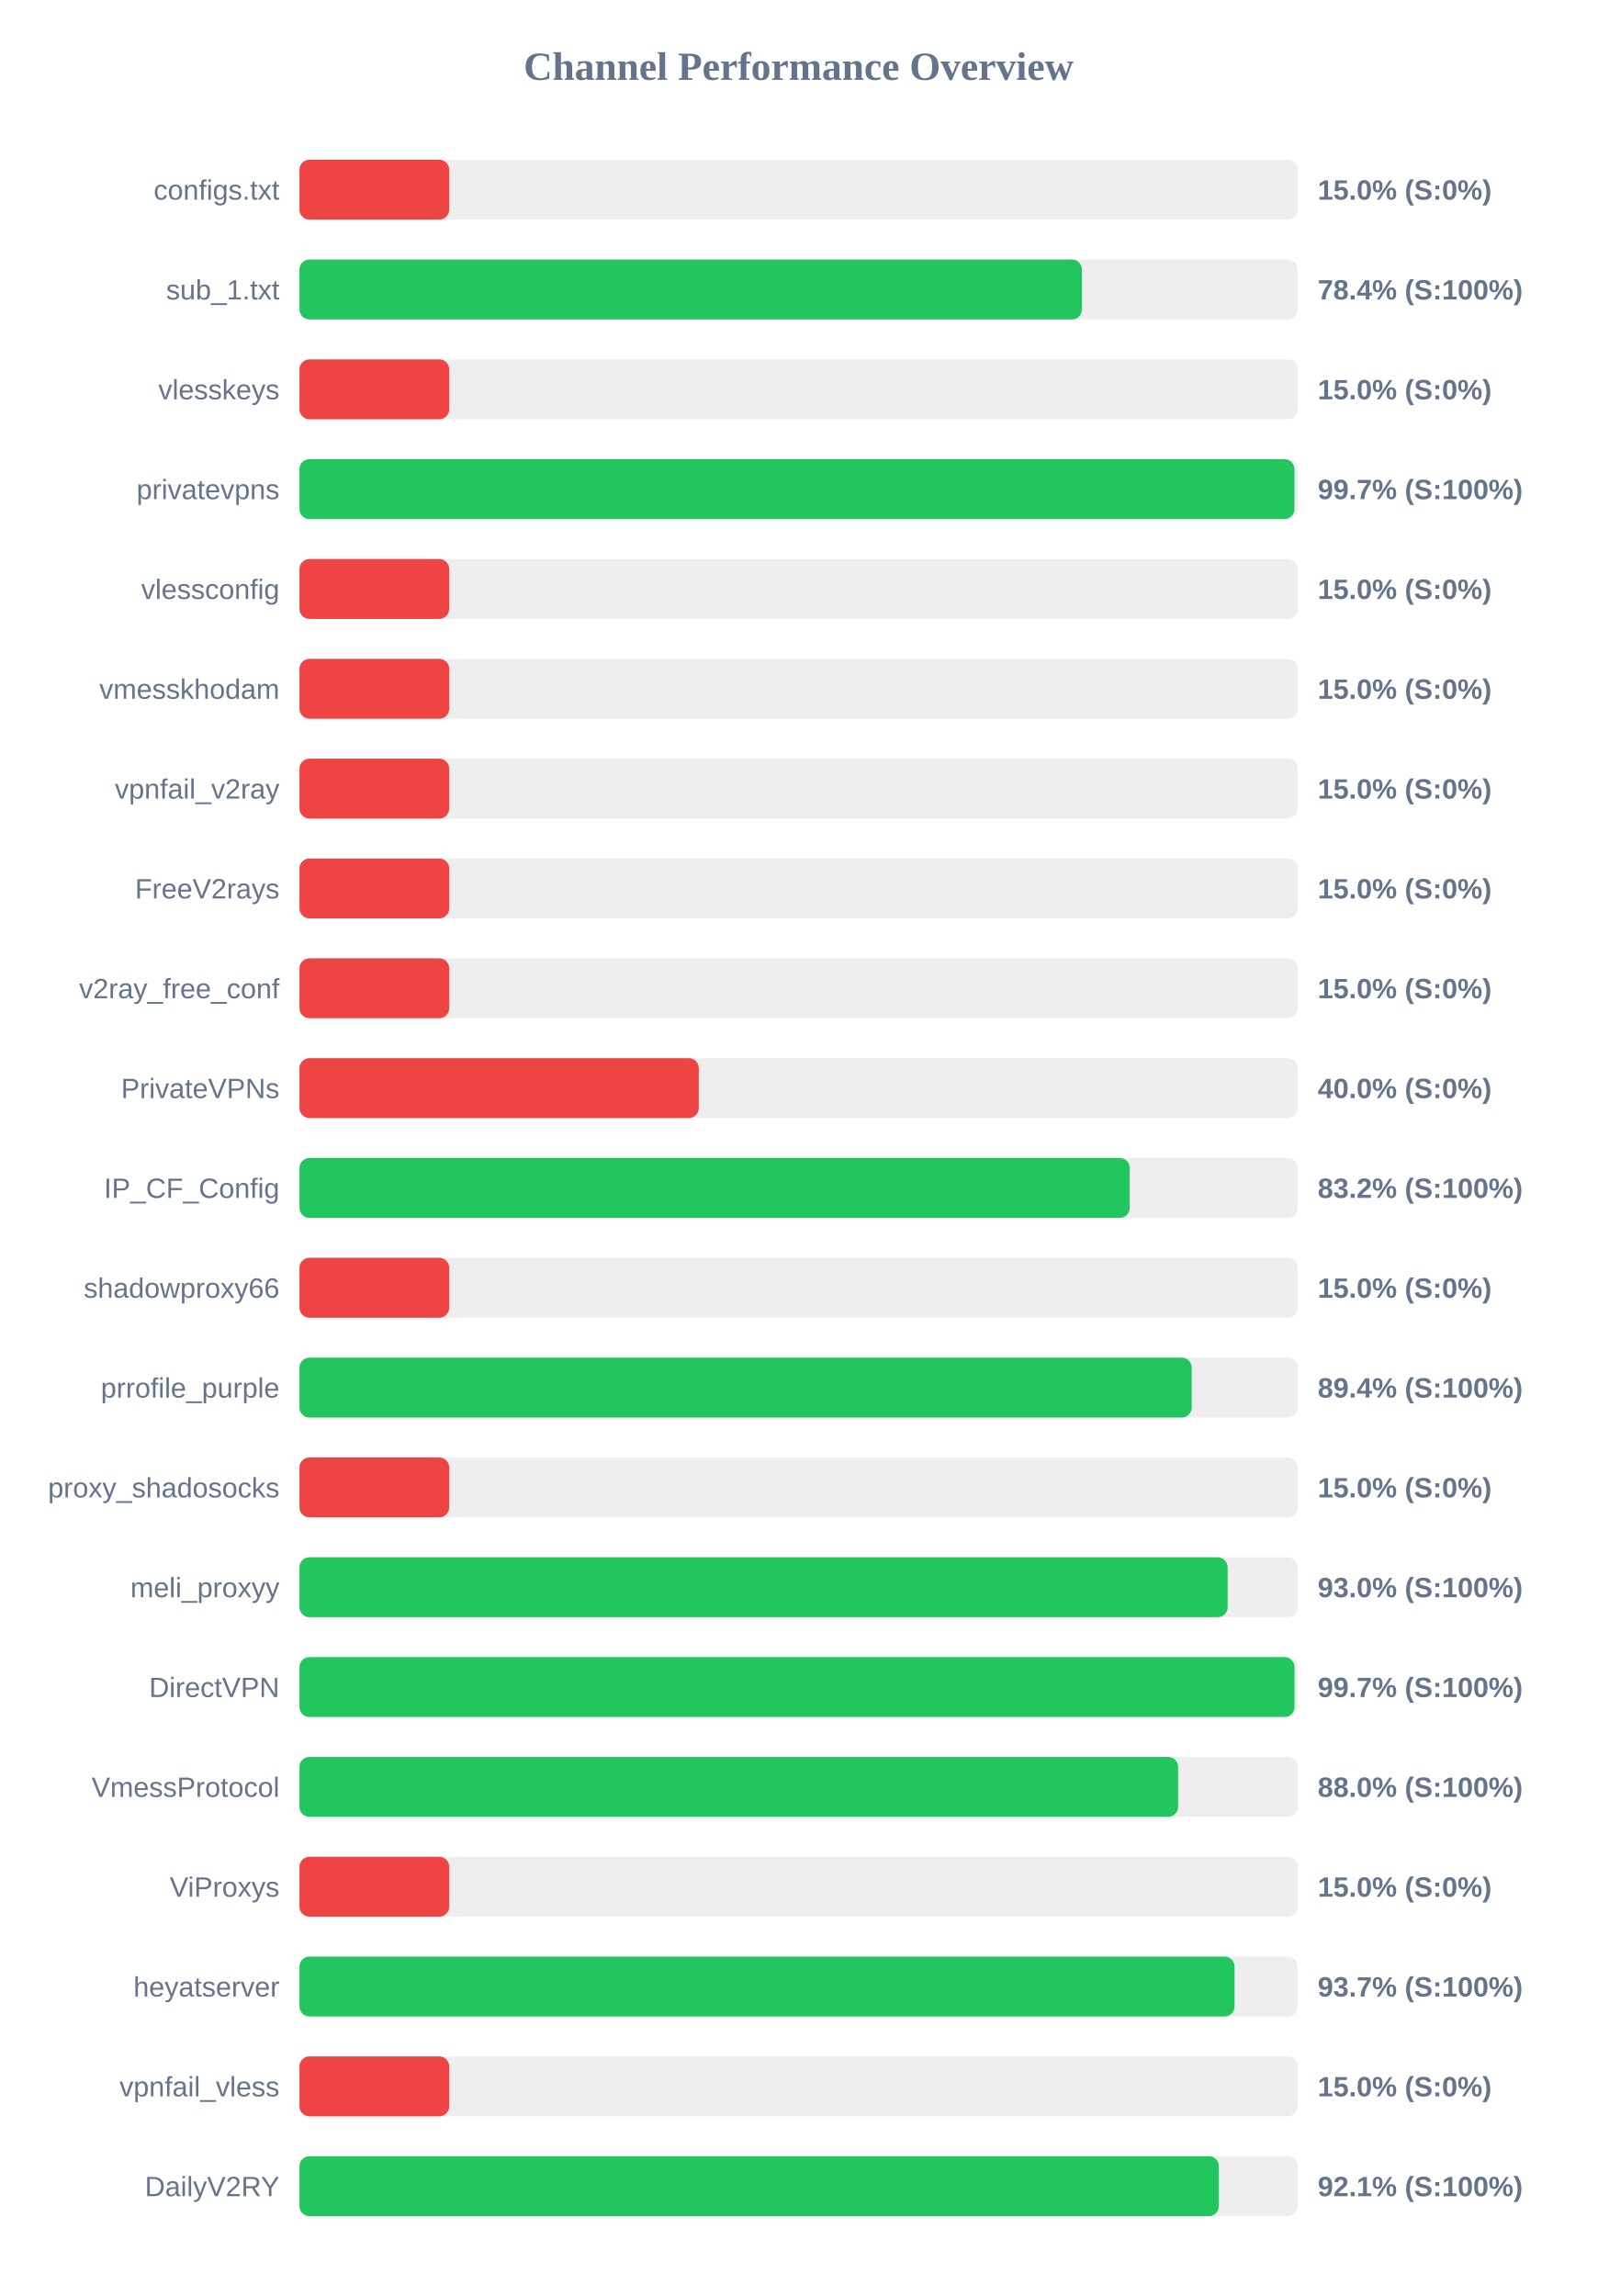
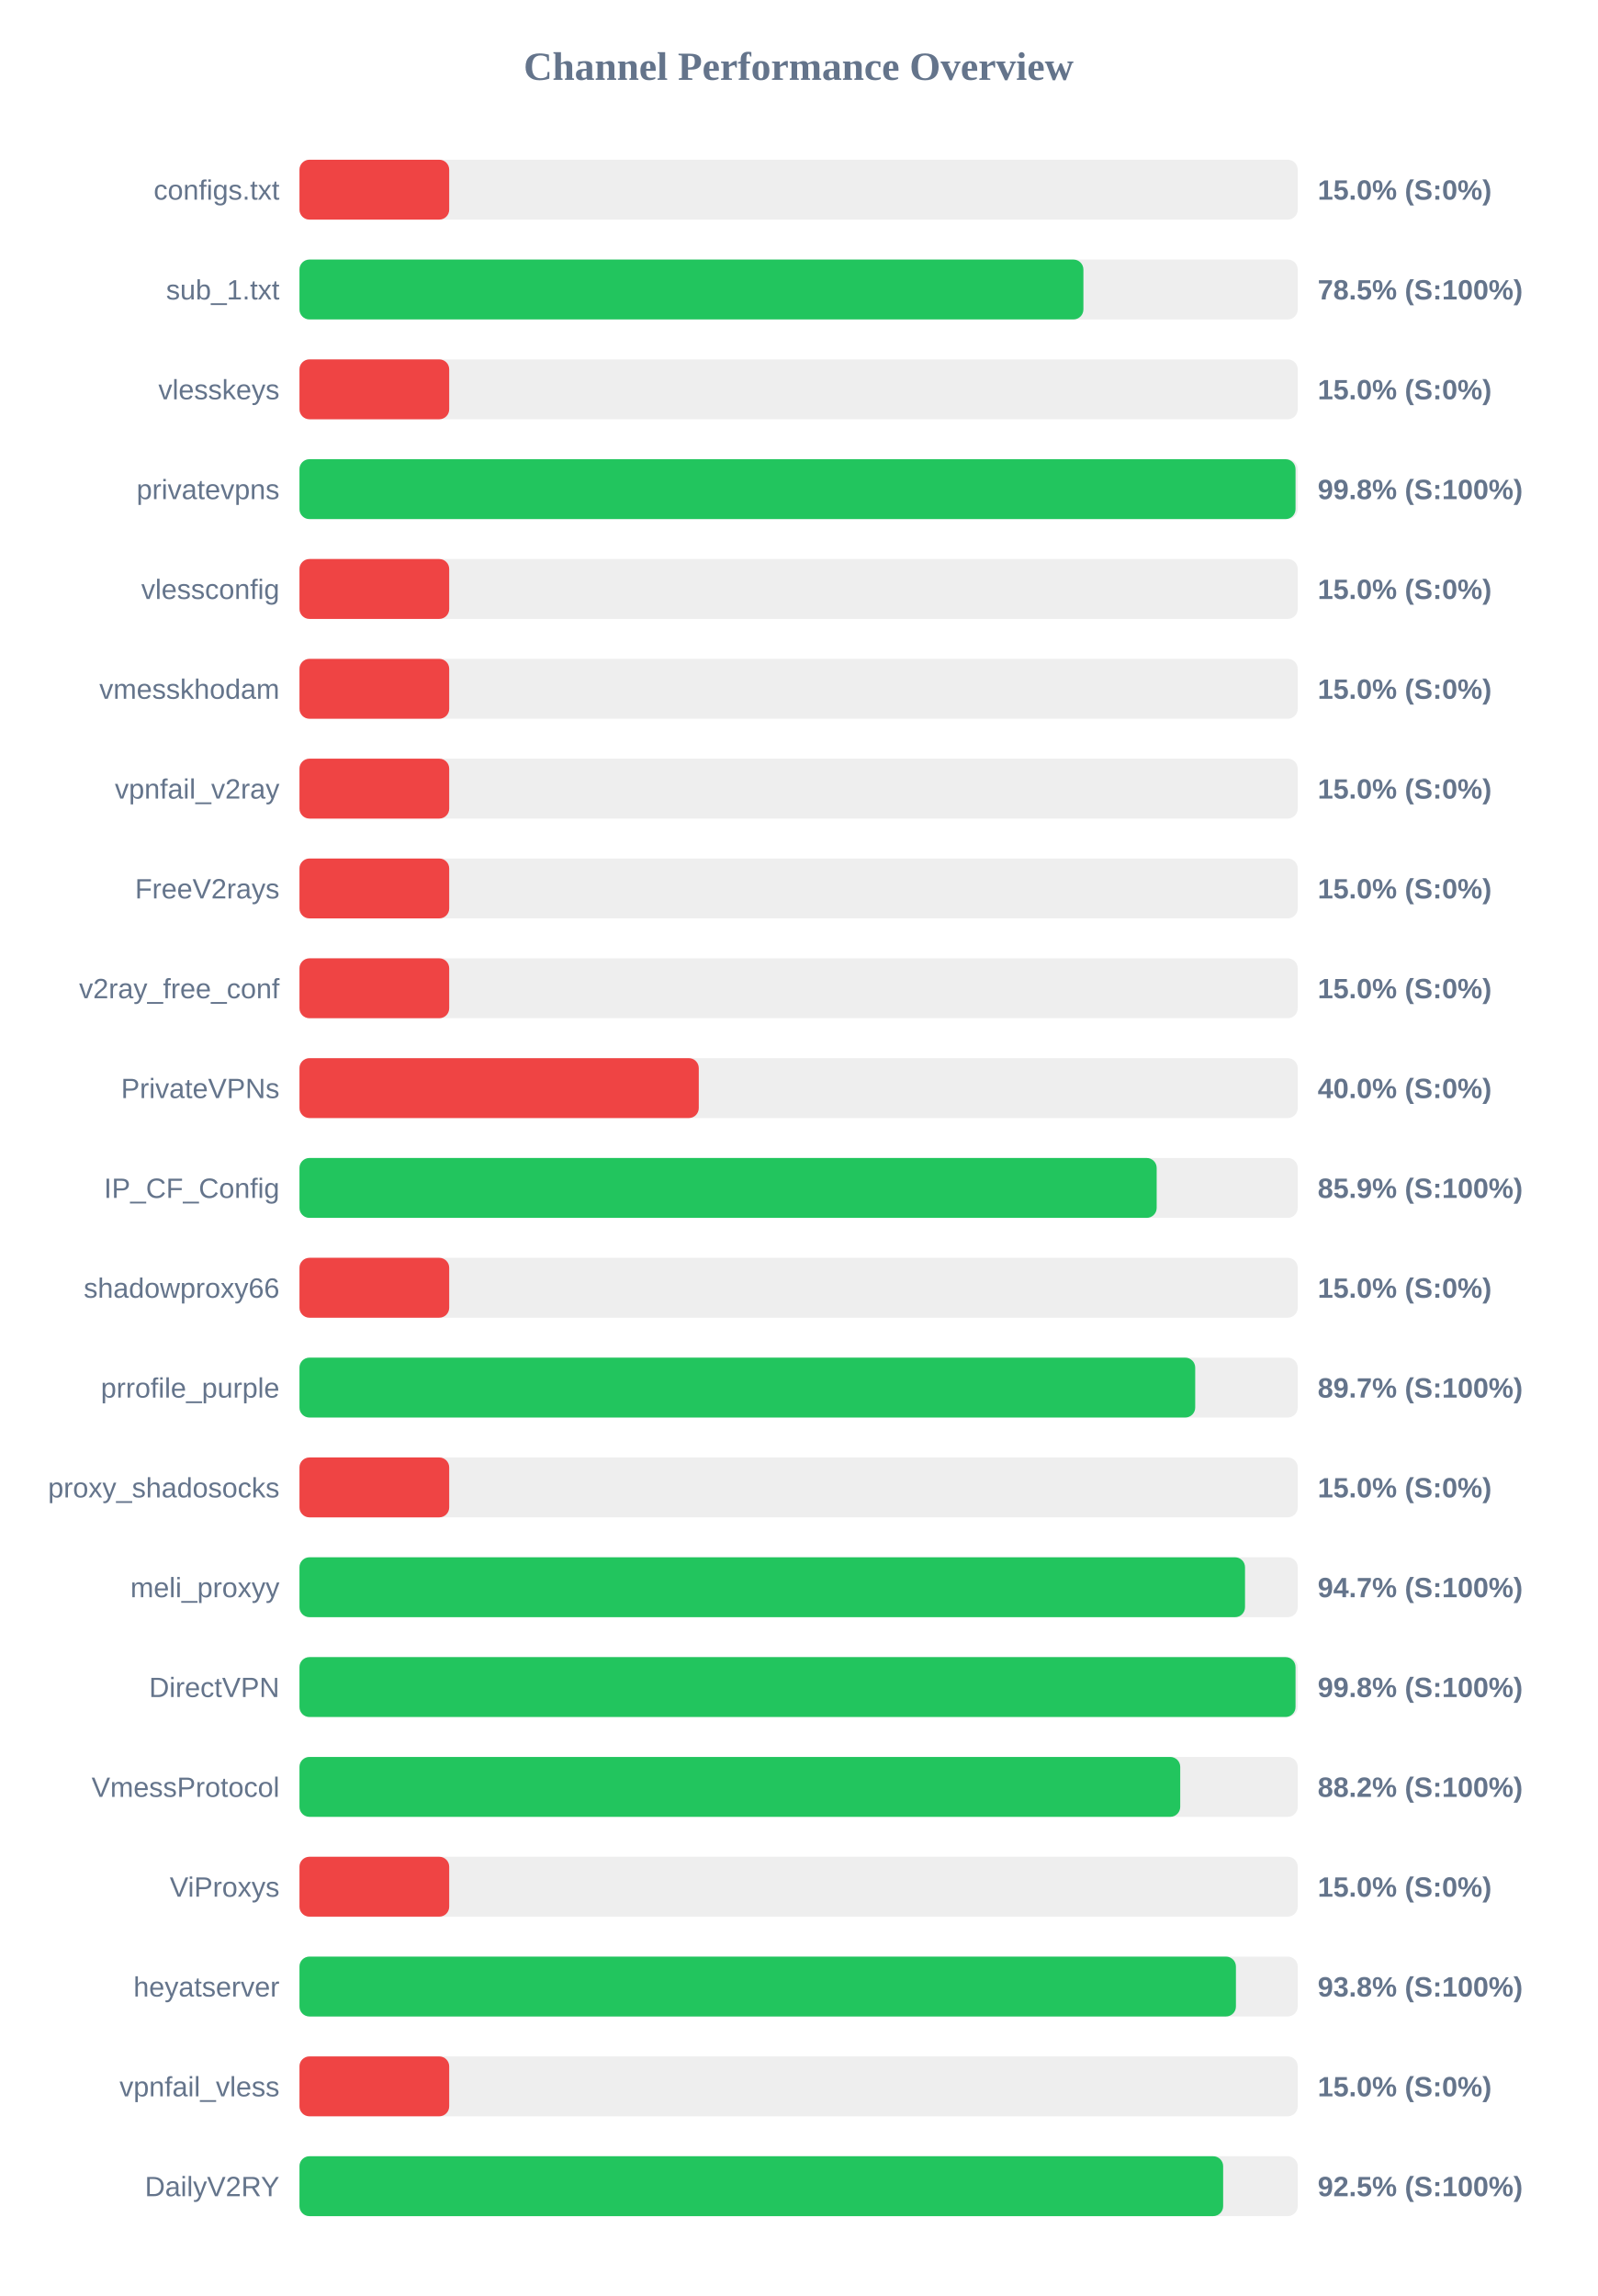
<svg xmlns="http://www.w3.org/2000/svg" width="800" height="1150" version="1.1">
  <style>
        .row { font: 14px Arial; fill: #64748b; }
        .score { font: bold 14px Arial; fill: #64748b; }
    </style>
  <text x="400" y="40" text-anchor="middle" font-size="20px" font-weight="bold" fill="#64748b">Channel Performance Overview</text>
  <rect x="150" y="80" width="500" height="30" fill="#eee" rx="5" />
  <rect x="150" y="80" width="75.0" height="30" fill="#ef4444" rx="5" />
  <text x="140" y="100" text-anchor="end" class="row">configs.txt</text>
  <text x="660" y="100" text-anchor="start" class="score">15.0% (S:0%)</text>
  <rect x="150" y="130" width="500" height="30" fill="#eee" rx="5" />
-   <rect x="150" y="130" width="391.9" height="30" fill="#22c55e" rx="5" />
+   <rect x="150" y="130" width="392.65" height="30" fill="#22c55e" rx="5" />
  <text x="140" y="150" text-anchor="end" class="row">sub_1.txt</text>
-   <text x="660" y="150" text-anchor="start" class="score">78.4% (S:100%)</text>
+   <text x="660" y="150" text-anchor="start" class="score">78.5% (S:100%)</text>
  <rect x="150" y="180" width="500" height="30" fill="#eee" rx="5" />
  <rect x="150" y="180" width="75.0" height="30" fill="#ef4444" rx="5" />
  <text x="140" y="200" text-anchor="end" class="row">vlesskeys</text>
  <text x="660" y="200" text-anchor="start" class="score">15.0% (S:0%)</text>
  <rect x="150" y="230" width="500" height="30" fill="#eee" rx="5" />
-   <rect x="150" y="230" width="498.35" height="30" fill="#22c55e" rx="5" />
+   <rect x="150" y="230" width="498.9" height="30" fill="#22c55e" rx="5" />
  <text x="140" y="250" text-anchor="end" class="row">privatevpns</text>
-   <text x="660" y="250" text-anchor="start" class="score">99.7% (S:100%)</text>
+   <text x="660" y="250" text-anchor="start" class="score">99.8% (S:100%)</text>
  <rect x="150" y="280" width="500" height="30" fill="#eee" rx="5" />
  <rect x="150" y="280" width="75.0" height="30" fill="#ef4444" rx="5" />
  <text x="140" y="300" text-anchor="end" class="row">vlessconfig</text>
  <text x="660" y="300" text-anchor="start" class="score">15.0% (S:0%)</text>
  <rect x="150" y="330" width="500" height="30" fill="#eee" rx="5" />
  <rect x="150" y="330" width="75.0" height="30" fill="#ef4444" rx="5" />
  <text x="140" y="350" text-anchor="end" class="row">vmesskhodam</text>
  <text x="660" y="350" text-anchor="start" class="score">15.0% (S:0%)</text>
  <rect x="150" y="380" width="500" height="30" fill="#eee" rx="5" />
  <rect x="150" y="380" width="75.0" height="30" fill="#ef4444" rx="5" />
  <text x="140" y="400" text-anchor="end" class="row">vpnfail_v2ray</text>
  <text x="660" y="400" text-anchor="start" class="score">15.0% (S:0%)</text>
  <rect x="150" y="430" width="500" height="30" fill="#eee" rx="5" />
  <rect x="150" y="430" width="75.0" height="30" fill="#ef4444" rx="5" />
  <text x="140" y="450" text-anchor="end" class="row">FreeV2rays</text>
  <text x="660" y="450" text-anchor="start" class="score">15.0% (S:0%)</text>
  <rect x="150" y="480" width="500" height="30" fill="#eee" rx="5" />
  <rect x="150" y="480" width="75.0" height="30" fill="#ef4444" rx="5" />
  <text x="140" y="500" text-anchor="end" class="row">v2ray_free_conf</text>
  <text x="660" y="500" text-anchor="start" class="score">15.0% (S:0%)</text>
  <rect x="150" y="530" width="500" height="30" fill="#eee" rx="5" />
  <rect x="150" y="530" width="200.0" height="30" fill="#ef4444" rx="5" />
  <text x="140" y="550" text-anchor="end" class="row">PrivateVPNs</text>
  <text x="660" y="550" text-anchor="start" class="score">40.0% (S:0%)</text>
  <rect x="150" y="580" width="500" height="30" fill="#eee" rx="5" />
-   <rect x="150" y="580" width="415.85" height="30" fill="#22c55e" rx="5" />
+   <rect x="150" y="580" width="429.35" height="30" fill="#22c55e" rx="5" />
  <text x="140" y="600" text-anchor="end" class="row">IP_CF_Config</text>
-   <text x="660" y="600" text-anchor="start" class="score">83.2% (S:100%)</text>
+   <text x="660" y="600" text-anchor="start" class="score">85.9% (S:100%)</text>
  <rect x="150" y="630" width="500" height="30" fill="#eee" rx="5" />
  <rect x="150" y="630" width="75.0" height="30" fill="#ef4444" rx="5" />
  <text x="140" y="650" text-anchor="end" class="row">shadowproxy66</text>
  <text x="660" y="650" text-anchor="start" class="score">15.0% (S:0%)</text>
  <rect x="150" y="680" width="500" height="30" fill="#eee" rx="5" />
-   <rect x="150" y="680" width="446.9" height="30" fill="#22c55e" rx="5" />
+   <rect x="150" y="680" width="448.65" height="30" fill="#22c55e" rx="5" />
  <text x="140" y="700" text-anchor="end" class="row">prrofile_purple</text>
-   <text x="660" y="700" text-anchor="start" class="score">89.4% (S:100%)</text>
+   <text x="660" y="700" text-anchor="start" class="score">89.7% (S:100%)</text>
  <rect x="150" y="730" width="500" height="30" fill="#eee" rx="5" />
  <rect x="150" y="730" width="75.0" height="30" fill="#ef4444" rx="5" />
  <text x="140" y="750" text-anchor="end" class="row">proxy_shadosocks</text>
  <text x="660" y="750" text-anchor="start" class="score">15.0% (S:0%)</text>
  <rect x="150" y="780" width="500" height="30" fill="#eee" rx="5" />
-   <rect x="150" y="780" width="464.9" height="30" fill="#22c55e" rx="5" />
+   <rect x="150" y="780" width="473.6" height="30" fill="#22c55e" rx="5" />
  <text x="140" y="800" text-anchor="end" class="row">meli_proxyy</text>
-   <text x="660" y="800" text-anchor="start" class="score">93.0% (S:100%)</text>
+   <text x="660" y="800" text-anchor="start" class="score">94.7% (S:100%)</text>
  <rect x="150" y="830" width="500" height="30" fill="#eee" rx="5" />
-   <rect x="150" y="830" width="498.4" height="30" fill="#22c55e" rx="5" />
+   <rect x="150" y="830" width="498.9" height="30" fill="#22c55e" rx="5" />
  <text x="140" y="850" text-anchor="end" class="row">DirectVPN</text>
-   <text x="660" y="850" text-anchor="start" class="score">99.7% (S:100%)</text>
+   <text x="660" y="850" text-anchor="start" class="score">99.8% (S:100%)</text>
  <rect x="150" y="880" width="500" height="30" fill="#eee" rx="5" />
-   <rect x="150" y="880" width="440.1" height="30" fill="#22c55e" rx="5" />
+   <rect x="150" y="880" width="441.15" height="30" fill="#22c55e" rx="5" />
  <text x="140" y="900" text-anchor="end" class="row">VmessProtocol</text>
-   <text x="660" y="900" text-anchor="start" class="score">88.0% (S:100%)</text>
+   <text x="660" y="900" text-anchor="start" class="score">88.2% (S:100%)</text>
  <rect x="150" y="930" width="500" height="30" fill="#eee" rx="5" />
  <rect x="150" y="930" width="75.0" height="30" fill="#ef4444" rx="5" />
  <text x="140" y="950" text-anchor="end" class="row">ViProxys</text>
  <text x="660" y="950" text-anchor="start" class="score">15.0% (S:0%)</text>
  <rect x="150" y="980" width="500" height="30" fill="#eee" rx="5" />
-   <rect x="150" y="980" width="468.35" height="30" fill="#22c55e" rx="5" />
+   <rect x="150" y="980" width="469.05" height="30" fill="#22c55e" rx="5" />
  <text x="140" y="1000" text-anchor="end" class="row">heyatserver</text>
-   <text x="660" y="1000" text-anchor="start" class="score">93.7% (S:100%)</text>
+   <text x="660" y="1000" text-anchor="start" class="score">93.8% (S:100%)</text>
  <rect x="150" y="1030" width="500" height="30" fill="#eee" rx="5" />
  <rect x="150" y="1030" width="75.0" height="30" fill="#ef4444" rx="5" />
  <text x="140" y="1050" text-anchor="end" class="row">vpnfail_vless</text>
  <text x="660" y="1050" text-anchor="start" class="score">15.0% (S:0%)</text>
  <rect x="150" y="1080" width="500" height="30" fill="#eee" rx="5" />
-   <rect x="150" y="1080" width="460.5" height="30" fill="#22c55e" rx="5" />
+   <rect x="150" y="1080" width="462.65" height="30" fill="#22c55e" rx="5" />
  <text x="140" y="1100" text-anchor="end" class="row">DailyV2RY</text>
-   <text x="660" y="1100" text-anchor="start" class="score">92.1% (S:100%)</text>
+   <text x="660" y="1100" text-anchor="start" class="score">92.5% (S:100%)</text>
</svg>
